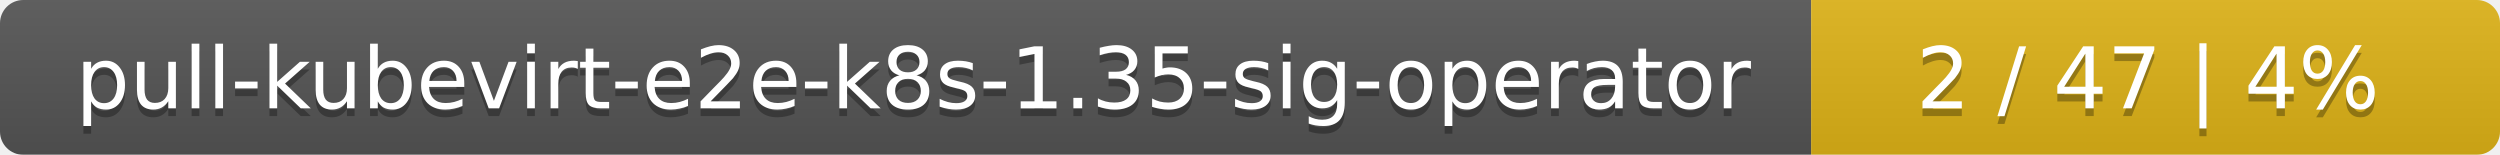
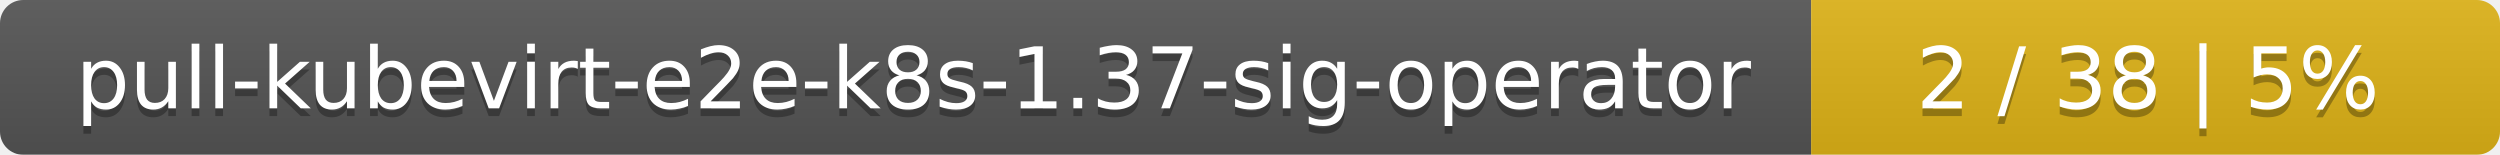
<svg xmlns="http://www.w3.org/2000/svg" width="323" height="20">
  <linearGradient id="smooth" x2="0" y2="100%">
    <stop offset="0" stop-color="#bbb" stop-opacity=".1" />
    <stop offset="1" stop-opacity=".1" />
  </linearGradient>
  <mask id="round">
    <rect width="323" height="20" rx="3" fill="#fff" />
  </mask>
  <g mask="url(#round)">
    <rect width="234" height="20" fill="#555" />
    <rect x="234" width="89" height="20" fill="#dfb317" />
    <rect width="323" height="20" fill="url(#smooth)" />
  </g>
  <g fill="#fff" text-anchor="middle" font-family="DejaVu Sans,Verdana,Geneva,sans-serif" font-size="11">
-     <text x="118" y="15" fill="#010101" fill-opacity=".3">pull-kubevirt-e2e-k8s-1.35-sig-operator</text>
-     <text x="118" y="14">pull-kubevirt-e2e-k8s-1.35-sig-operator</text>
-     <text x="277.5" y="15" fill="#010101" fill-opacity=".3">2 / 47    |    4%</text>
-     <text x="277.5" y="14">2 / 47    |    4%</text>
+     <text x="118" y="15" fill="#010101" fill-opacity=".3">pull-kubevirt-e2e-k8s-1.37-sig-operator</text>
+     <text x="118" y="14">pull-kubevirt-e2e-k8s-1.37-sig-operator</text>
+     <text x="277.5" y="15" fill="#010101" fill-opacity=".3">2 / 38    |    5%</text>
+     <text x="277.5" y="14">2 / 38    |    5%</text>
  </g>
</svg>
